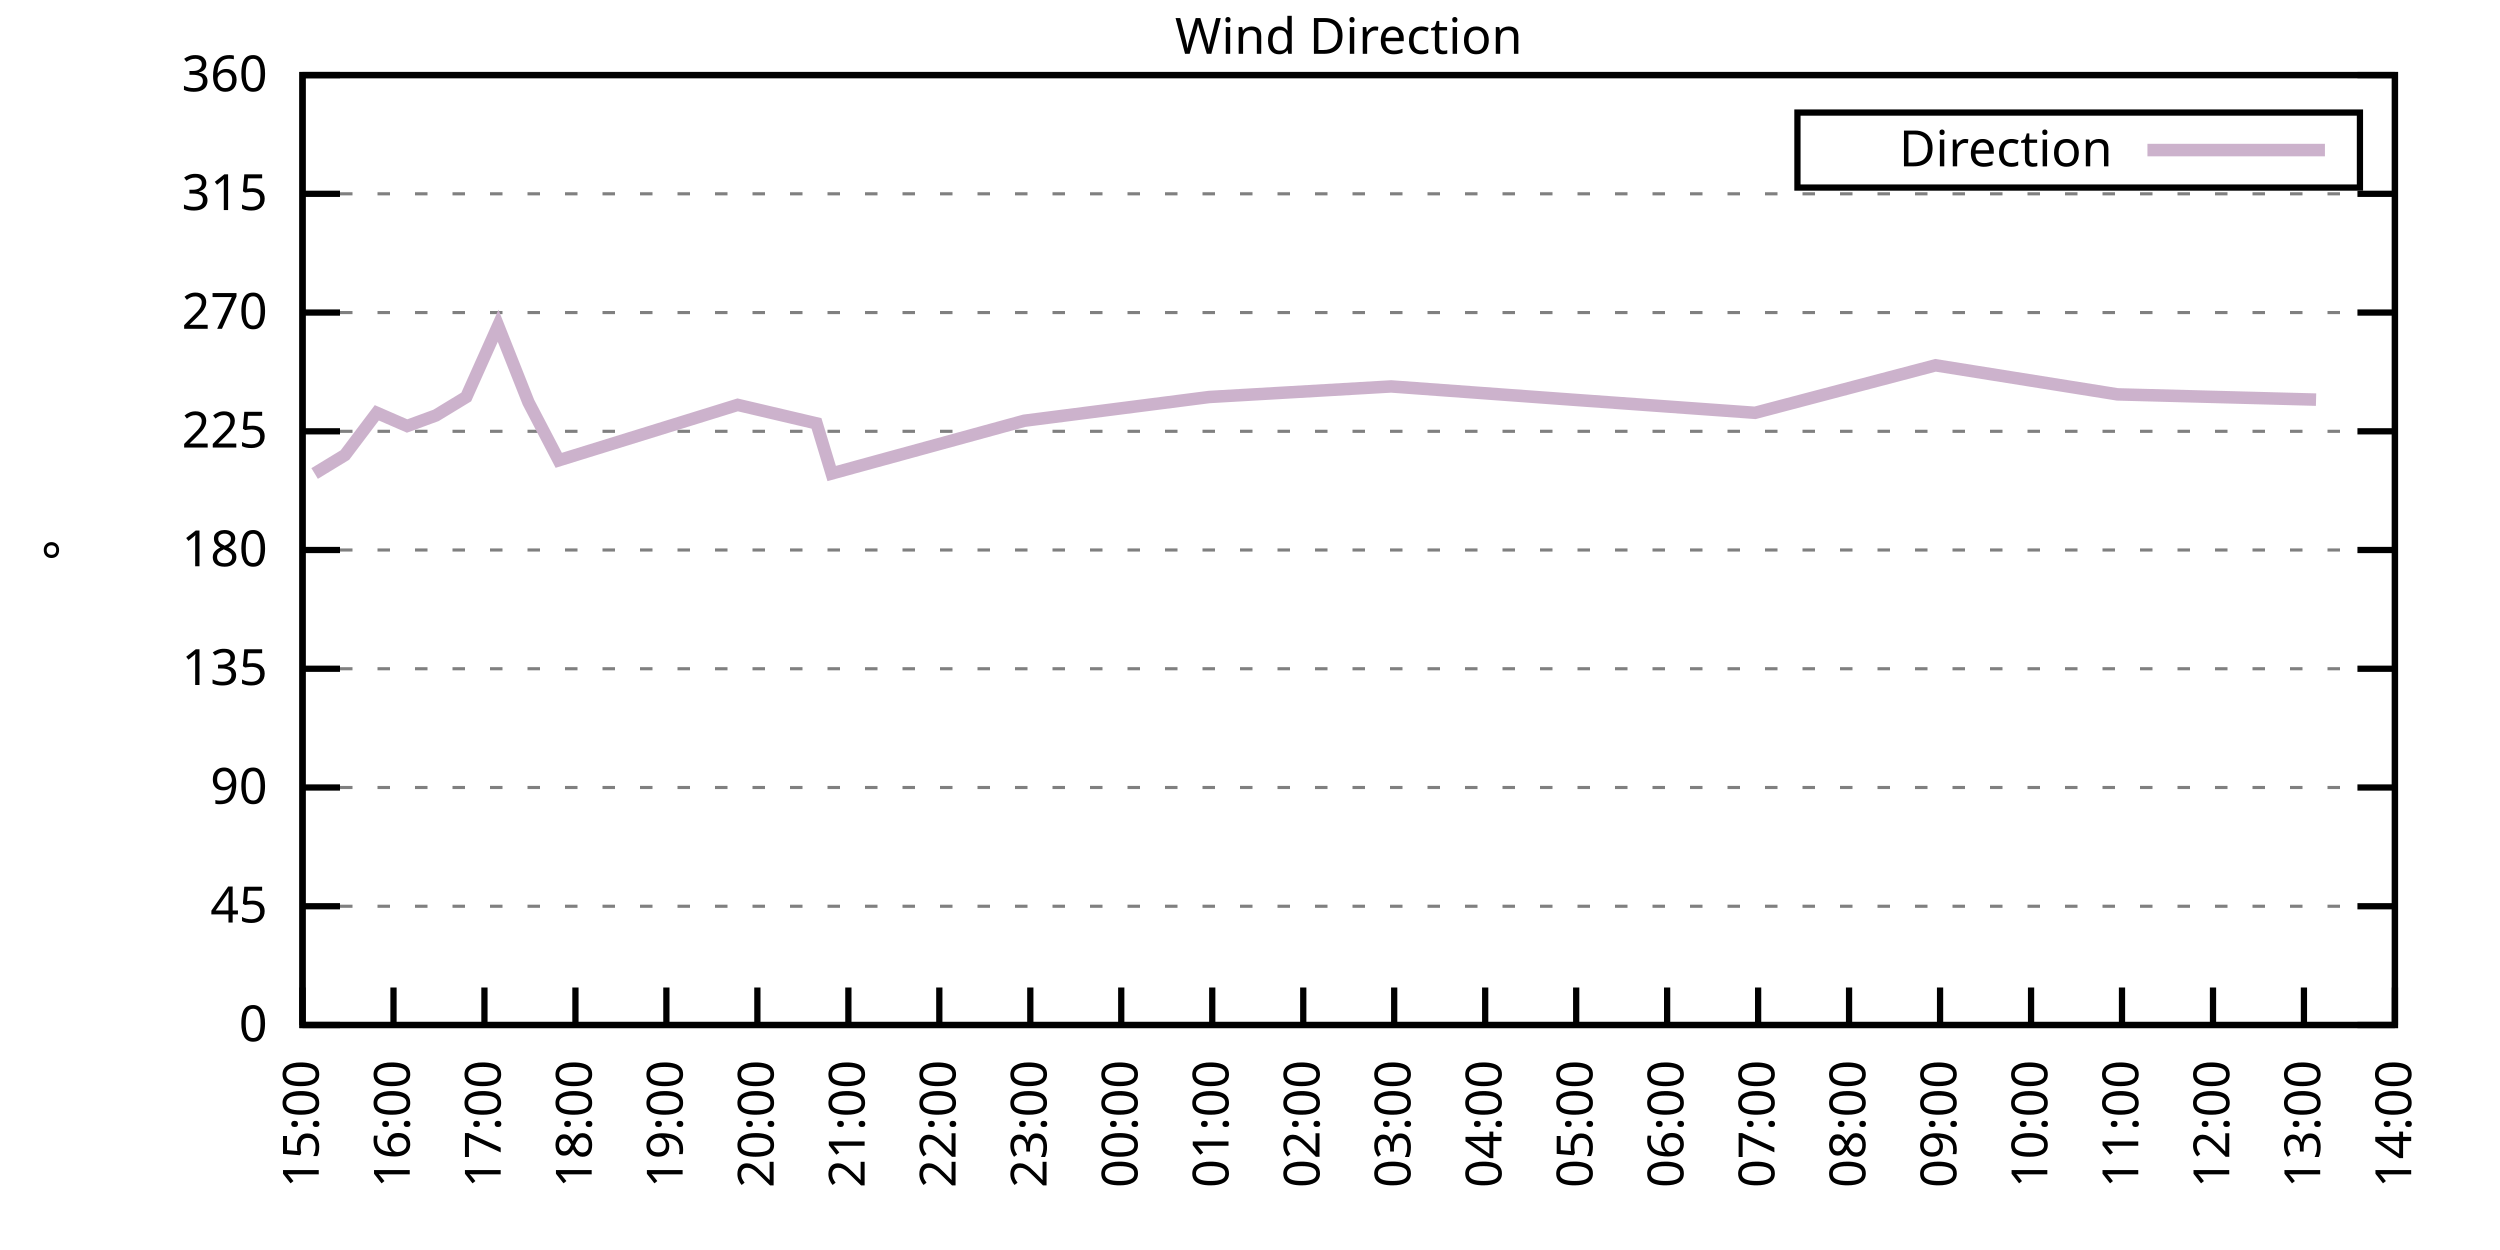
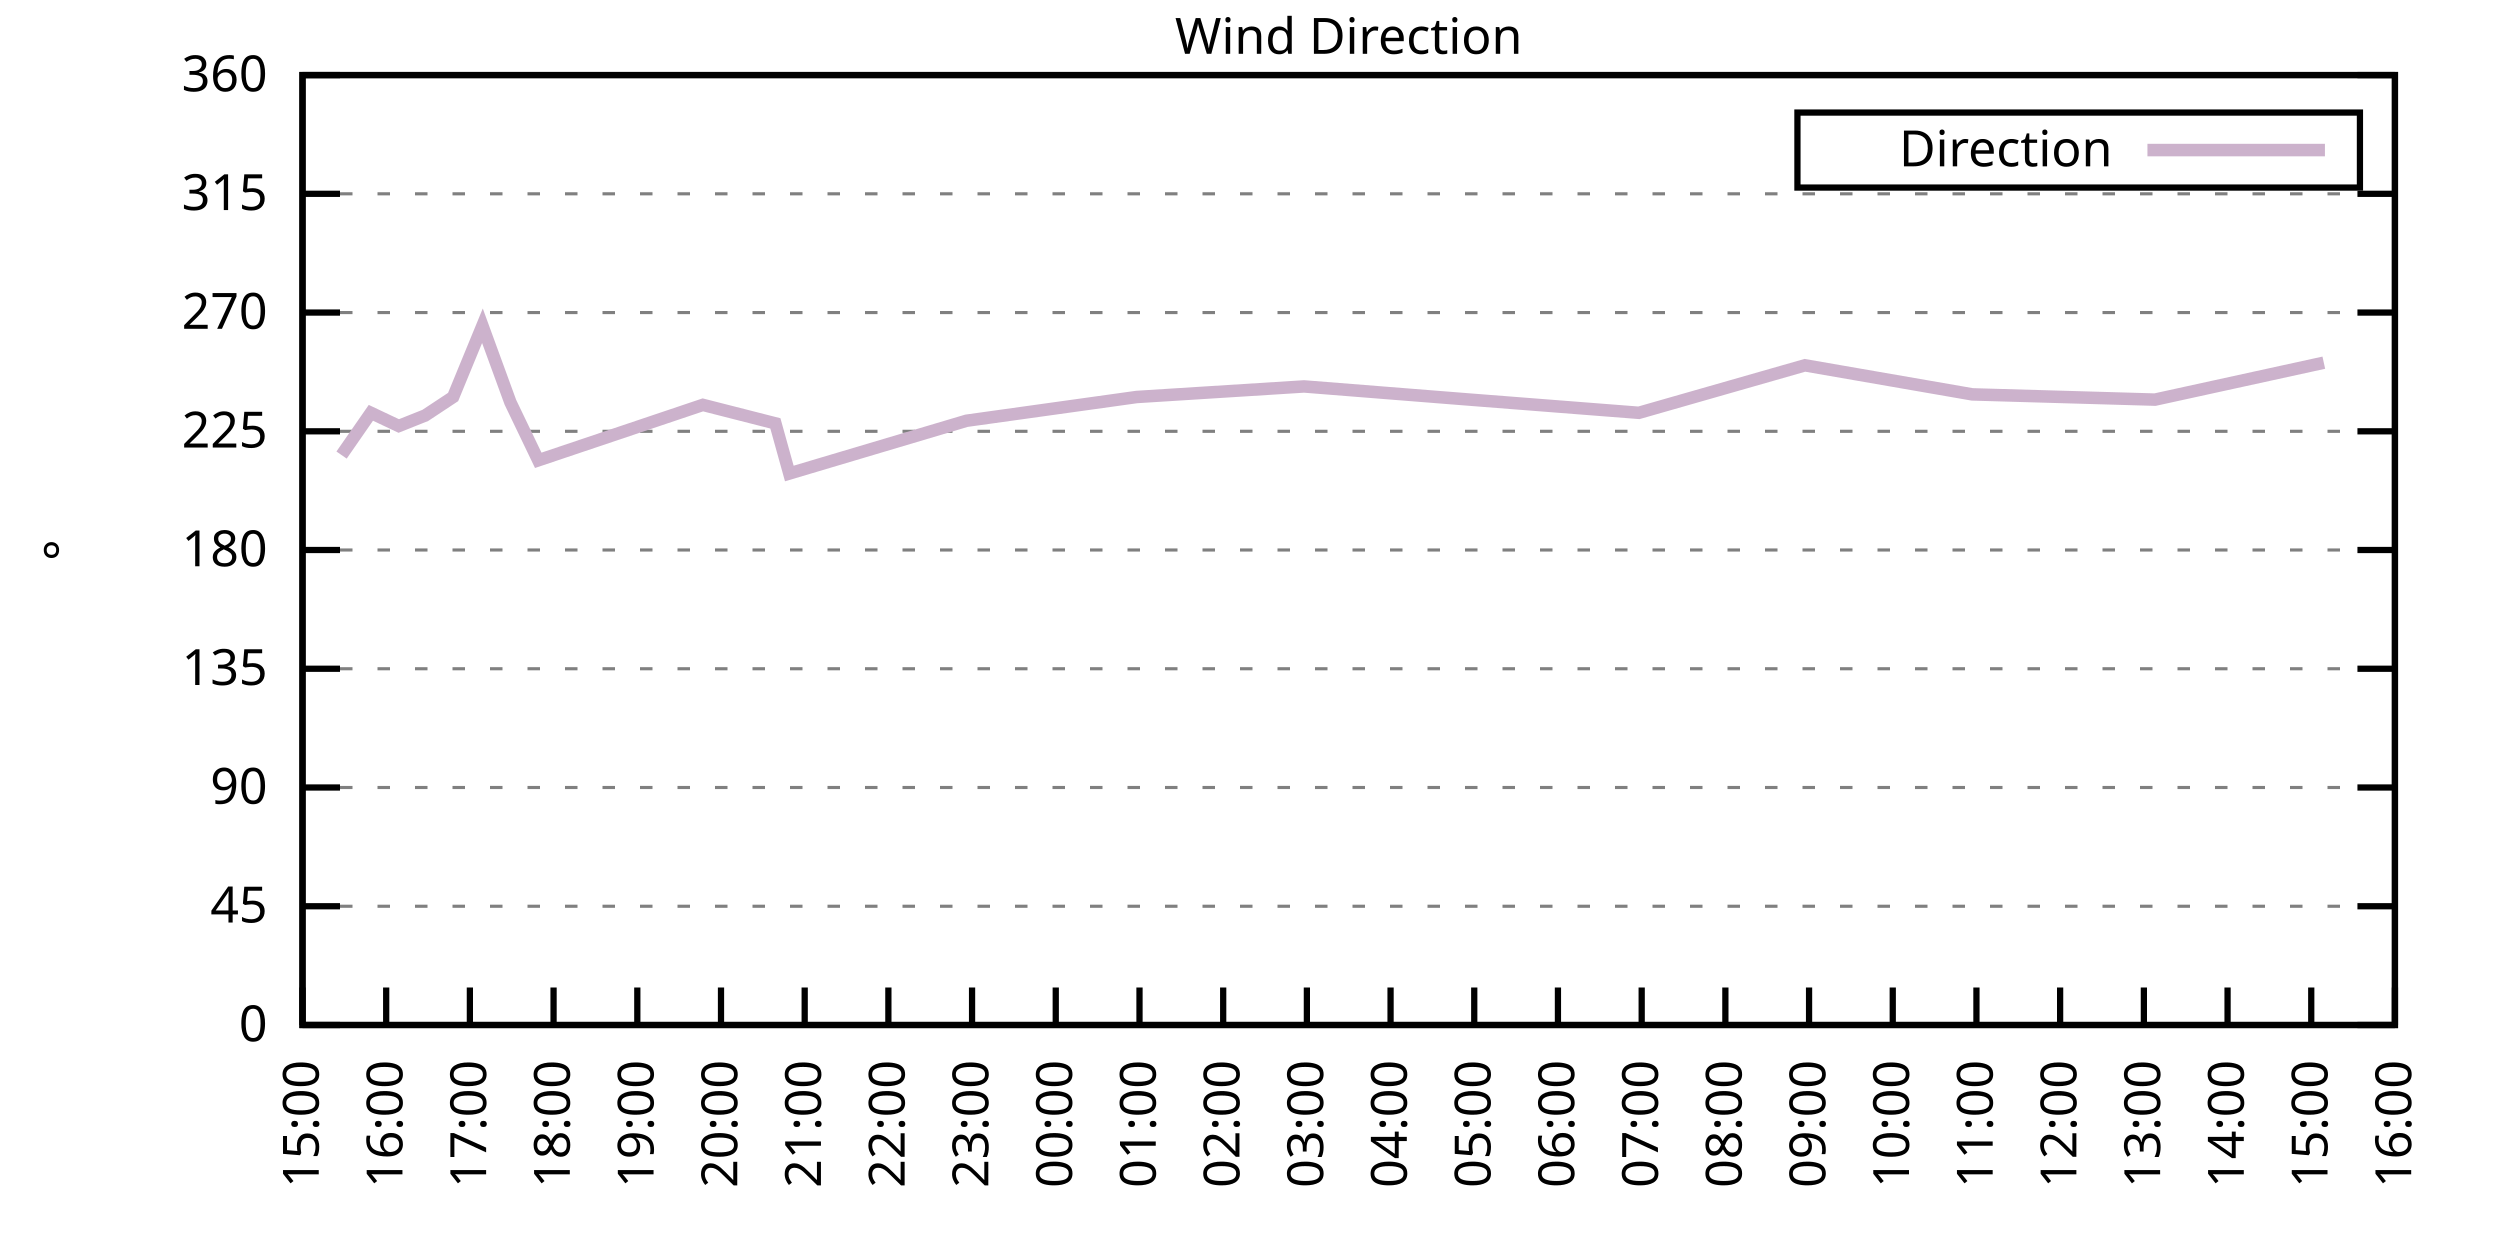
<svg xmlns="http://www.w3.org/2000/svg" xmlns:xlink="http://www.w3.org/1999/xlink" width="400" height="200" viewBox="0 0 400 200">
  <g id="gnuplot_canvas">
    <rect x="0" y="0" width="400" height="200" fill="none" />
    <defs>
      <circle id="gpDot" r="0.5" stroke-width="0.5" stroke="currentColor" />
      <path id="gpPt0" stroke-width="0.333" stroke="currentColor" d="M-1,0 h2 M0,-1 v2" />
      <path id="gpPt1" stroke-width="0.333" stroke="currentColor" d="M-1,-1 L1,1 M1,-1 L-1,1" />
      <path id="gpPt2" stroke-width="0.333" stroke="currentColor" d="M-1,0 L1,0 M0,-1 L0,1 M-1,-1 L1,1 M-1,1 L1,-1" />
      <rect id="gpPt3" stroke-width="0.333" stroke="currentColor" x="-1" y="-1" width="2" height="2" />
      <rect id="gpPt4" stroke-width="0.333" stroke="currentColor" fill="currentColor" x="-1" y="-1" width="2" height="2" />
      <circle id="gpPt5" stroke-width="0.333" stroke="currentColor" cx="0" cy="0" r="1" />
      <use xlink:href="#gpPt5" id="gpPt6" fill="currentColor" stroke="none" />
      <path id="gpPt7" stroke-width="0.333" stroke="currentColor" d="M0,-1.33 L-1.33,0.67 L1.33,0.67 z" />
      <use xlink:href="#gpPt7" id="gpPt8" fill="currentColor" stroke="none" />
      <use xlink:href="#gpPt7" id="gpPt9" stroke="currentColor" transform="rotate(180)" />
      <use xlink:href="#gpPt9" id="gpPt10" fill="currentColor" stroke="none" />
      <use xlink:href="#gpPt3" id="gpPt11" stroke="currentColor" transform="rotate(45)" />
      <use xlink:href="#gpPt11" id="gpPt12" fill="currentColor" stroke="none" />
      <path id="gpPt13" stroke-width="0.333" stroke="currentColor" d="M0,1.330 L1.265,0.411 L0.782,-1.067 L-0.782,-1.076 L-1.265,0.411 z" />
      <use xlink:href="#gpPt13" id="gpPt14" fill="currentColor" stroke="none" />
      <filter id="textbox" filterUnits="objectBoundingBox" x="0" y="0" height="1" width="1">
        <feFlood flood-color="white" flood-opacity="1" result="bgnd" />
        <feComposite in="SourceGraphic" in2="bgnd" operator="atop" />
      </filter>
      <filter id="greybox" filterUnits="objectBoundingBox" x="0" y="0" height="1" width="1">
        <feFlood flood-color="lightgrey" flood-opacity="1" result="grey" />
        <feComposite in="SourceGraphic" in2="grey" operator="atop" />
      </filter>
    </defs>
    <g fill="none" color="white" stroke="currentColor" stroke-width="1.00" stroke-linecap="butt" stroke-linejoin="miter">
</g>
    <g fill="none" color="black" stroke="currentColor" stroke-width="1.00" stroke-linecap="butt" stroke-linejoin="miter">
      <g stroke="none" shape-rendering="crispEdges">
        <polygon fill="rgb(255, 255, 255)" points="48.40,164.00 383.18,164.00 383.18,12.02 48.40,12.02 " />
      </g>
    </g>
    <g fill="none" color="black" stroke="currentColor" stroke-width="1.00" stroke-linecap="butt" stroke-linejoin="miter">
</g>
    <g fill="none" color="black" stroke="black" stroke-width="0.50" stroke-linecap="butt" stroke-linejoin="miter">
</g>
    <g fill="none" color="gray" stroke="currentColor" stroke-width="0.50" stroke-linecap="butt" stroke-linejoin="miter">
      <path stroke="gray" stroke-dasharray="2,4" class="gridline" d="M48.40,164.00 L383.19,164.00  " />
    </g>
    <g fill="none" color="gray" stroke="gray" stroke-width="1.00" stroke-linecap="butt" stroke-linejoin="miter">
</g>
    <g fill="none" color="black" stroke="currentColor" stroke-width="1.00" stroke-linecap="butt" stroke-linejoin="miter">
      <path stroke="black" d="M48.40,164.00 L54.40,164.00 M383.19,164.00 L377.19,164.00  " />
      <g transform="translate(42.80,166.60)" stroke="none" fill="black" font-family="Sans" font-size="8.00" text-anchor="end">
        <text>
          <tspan font-family="Sans"> 0</tspan>
        </text>
      </g>
    </g>
    <g fill="none" color="black" stroke="currentColor" stroke-width="1.00" stroke-linecap="butt" stroke-linejoin="miter">
</g>
    <g fill="none" color="black" stroke="black" stroke-width="0.50" stroke-linecap="butt" stroke-linejoin="miter">
</g>
    <g fill="none" color="gray" stroke="currentColor" stroke-width="0.50" stroke-linecap="butt" stroke-linejoin="miter">
      <path stroke="gray" stroke-dasharray="2,4" class="gridline" d="M48.40,145.00 L383.19,145.00  " />
    </g>
    <g fill="none" color="gray" stroke="gray" stroke-width="1.00" stroke-linecap="butt" stroke-linejoin="miter">
</g>
    <g fill="none" color="black" stroke="currentColor" stroke-width="1.00" stroke-linecap="butt" stroke-linejoin="miter">
      <path stroke="black" d="M48.40,145.00 L54.40,145.00 M383.19,145.00 L377.19,145.00  " />
      <g transform="translate(42.80,147.60)" stroke="none" fill="black" font-family="Sans" font-size="8.00" text-anchor="end">
        <text>
          <tspan font-family="Sans"> 45</tspan>
        </text>
      </g>
    </g>
    <g fill="none" color="black" stroke="currentColor" stroke-width="1.00" stroke-linecap="butt" stroke-linejoin="miter">
</g>
    <g fill="none" color="black" stroke="black" stroke-width="0.50" stroke-linecap="butt" stroke-linejoin="miter">
</g>
    <g fill="none" color="gray" stroke="currentColor" stroke-width="0.50" stroke-linecap="butt" stroke-linejoin="miter">
      <path stroke="gray" stroke-dasharray="2,4" class="gridline" d="M48.40,126.00 L383.19,126.00  " />
    </g>
    <g fill="none" color="gray" stroke="gray" stroke-width="1.00" stroke-linecap="butt" stroke-linejoin="miter">
</g>
    <g fill="none" color="black" stroke="currentColor" stroke-width="1.00" stroke-linecap="butt" stroke-linejoin="miter">
      <path stroke="black" d="M48.40,126.00 L54.40,126.00 M383.19,126.00 L377.19,126.00  " />
      <g transform="translate(42.80,128.60)" stroke="none" fill="black" font-family="Sans" font-size="8.00" text-anchor="end">
        <text>
          <tspan font-family="Sans"> 90</tspan>
        </text>
      </g>
    </g>
    <g fill="none" color="black" stroke="currentColor" stroke-width="1.00" stroke-linecap="butt" stroke-linejoin="miter">
</g>
    <g fill="none" color="black" stroke="black" stroke-width="0.50" stroke-linecap="butt" stroke-linejoin="miter">
</g>
    <g fill="none" color="gray" stroke="currentColor" stroke-width="0.50" stroke-linecap="butt" stroke-linejoin="miter">
      <path stroke="gray" stroke-dasharray="2,4" class="gridline" d="M48.40,107.00 L383.19,107.00  " />
    </g>
    <g fill="none" color="gray" stroke="gray" stroke-width="1.00" stroke-linecap="butt" stroke-linejoin="miter">
</g>
    <g fill="none" color="black" stroke="currentColor" stroke-width="1.00" stroke-linecap="butt" stroke-linejoin="miter">
      <path stroke="black" d="M48.40,107.00 L54.40,107.00 M383.19,107.00 L377.19,107.00  " />
      <g transform="translate(42.80,109.60)" stroke="none" fill="black" font-family="Sans" font-size="8.00" text-anchor="end">
        <text>
          <tspan font-family="Sans"> 135</tspan>
        </text>
      </g>
    </g>
    <g fill="none" color="black" stroke="currentColor" stroke-width="1.00" stroke-linecap="butt" stroke-linejoin="miter">
</g>
    <g fill="none" color="black" stroke="black" stroke-width="0.50" stroke-linecap="butt" stroke-linejoin="miter">
</g>
    <g fill="none" color="gray" stroke="currentColor" stroke-width="0.50" stroke-linecap="butt" stroke-linejoin="miter">
      <path stroke="gray" stroke-dasharray="2,4" class="gridline" d="M48.40,88.00 L383.19,88.00  " />
    </g>
    <g fill="none" color="gray" stroke="gray" stroke-width="1.00" stroke-linecap="butt" stroke-linejoin="miter">
</g>
    <g fill="none" color="black" stroke="currentColor" stroke-width="1.00" stroke-linecap="butt" stroke-linejoin="miter">
      <path stroke="black" d="M48.40,88.00 L54.40,88.00 M383.19,88.00 L377.19,88.00  " />
      <g transform="translate(42.80,90.60)" stroke="none" fill="black" font-family="Sans" font-size="8.00" text-anchor="end">
        <text>
          <tspan font-family="Sans"> 180</tspan>
        </text>
      </g>
    </g>
    <g fill="none" color="black" stroke="currentColor" stroke-width="1.00" stroke-linecap="butt" stroke-linejoin="miter">
</g>
    <g fill="none" color="black" stroke="black" stroke-width="0.50" stroke-linecap="butt" stroke-linejoin="miter">
</g>
    <g fill="none" color="gray" stroke="currentColor" stroke-width="0.50" stroke-linecap="butt" stroke-linejoin="miter">
      <path stroke="gray" stroke-dasharray="2,4" class="gridline" d="M48.40,69.01 L383.19,69.01  " />
    </g>
    <g fill="none" color="gray" stroke="gray" stroke-width="1.00" stroke-linecap="butt" stroke-linejoin="miter">
</g>
    <g fill="none" color="black" stroke="currentColor" stroke-width="1.00" stroke-linecap="butt" stroke-linejoin="miter">
      <path stroke="black" d="M48.40,69.01 L54.40,69.01 M383.19,69.01 L377.19,69.01  " />
      <g transform="translate(42.80,71.61)" stroke="none" fill="black" font-family="Sans" font-size="8.00" text-anchor="end">
        <text>
          <tspan font-family="Sans"> 225</tspan>
        </text>
      </g>
    </g>
    <g fill="none" color="black" stroke="currentColor" stroke-width="1.00" stroke-linecap="butt" stroke-linejoin="miter">
</g>
    <g fill="none" color="black" stroke="black" stroke-width="0.50" stroke-linecap="butt" stroke-linejoin="miter">
</g>
    <g fill="none" color="gray" stroke="currentColor" stroke-width="0.50" stroke-linecap="butt" stroke-linejoin="miter">
      <path stroke="gray" stroke-dasharray="2,4" class="gridline" d="M48.40,50.01 L383.19,50.01  " />
    </g>
    <g fill="none" color="gray" stroke="gray" stroke-width="1.00" stroke-linecap="butt" stroke-linejoin="miter">
</g>
    <g fill="none" color="black" stroke="currentColor" stroke-width="1.00" stroke-linecap="butt" stroke-linejoin="miter">
      <path stroke="black" d="M48.40,50.01 L54.40,50.01 M383.19,50.01 L377.19,50.01  " />
      <g transform="translate(42.80,52.61)" stroke="none" fill="black" font-family="Sans" font-size="8.00" text-anchor="end">
        <text>
          <tspan font-family="Sans"> 270</tspan>
        </text>
      </g>
    </g>
    <g fill="none" color="black" stroke="currentColor" stroke-width="1.00" stroke-linecap="butt" stroke-linejoin="miter">
</g>
    <g fill="none" color="black" stroke="black" stroke-width="0.50" stroke-linecap="butt" stroke-linejoin="miter">
</g>
    <g fill="none" color="gray" stroke="currentColor" stroke-width="0.50" stroke-linecap="butt" stroke-linejoin="miter">
      <path stroke="gray" stroke-dasharray="2,4" class="gridline" d="M48.40,31.01 L383.19,31.01  " />
    </g>
    <g fill="none" color="gray" stroke="gray" stroke-width="1.00" stroke-linecap="butt" stroke-linejoin="miter">
</g>
    <g fill="none" color="black" stroke="currentColor" stroke-width="1.00" stroke-linecap="butt" stroke-linejoin="miter">
      <path stroke="black" d="M48.40,31.01 L54.40,31.01 M383.19,31.01 L377.19,31.01  " />
      <g transform="translate(42.80,33.61)" stroke="none" fill="black" font-family="Sans" font-size="8.00" text-anchor="end">
        <text>
          <tspan font-family="Sans"> 315</tspan>
        </text>
      </g>
    </g>
    <g fill="none" color="black" stroke="currentColor" stroke-width="1.00" stroke-linecap="butt" stroke-linejoin="miter">
</g>
    <g fill="none" color="black" stroke="black" stroke-width="0.50" stroke-linecap="butt" stroke-linejoin="miter">
</g>
    <g fill="none" color="gray" stroke="currentColor" stroke-width="0.50" stroke-linecap="butt" stroke-linejoin="miter">
      <path stroke="gray" stroke-dasharray="2,4" class="gridline" d="M48.40,12.01 L383.19,12.01  " />
    </g>
    <g fill="none" color="gray" stroke="gray" stroke-width="1.00" stroke-linecap="butt" stroke-linejoin="miter">
</g>
    <g fill="none" color="black" stroke="currentColor" stroke-width="1.00" stroke-linecap="butt" stroke-linejoin="miter">
      <path stroke="black" d="M48.40,12.01 L54.40,12.01 M383.19,12.01 L377.19,12.01  " />
      <g transform="translate(42.80,14.61)" stroke="none" fill="black" font-family="Sans" font-size="8.00" text-anchor="end">
        <text>
          <tspan font-family="Sans"> 360</tspan>
        </text>
      </g>
    </g>
    <g fill="none" color="black" stroke="currentColor" stroke-width="1.00" stroke-linecap="butt" stroke-linejoin="miter">
      <path stroke="black" d="M48.40,164.00 L48.40,158.00  " />
      <g transform="translate(51.00,169.60) rotate(270.00)" stroke="none" fill="black" font-family="Sans" font-size="8.00" text-anchor="end">
        <text>
          <tspan font-family="Sans">15:00</tspan>
        </text>
      </g>
    </g>
    <g fill="none" color="black" stroke="currentColor" stroke-width="1.00" stroke-linecap="butt" stroke-linejoin="miter">
-       <path stroke="black" d="M62.96,164.00 L62.96,158.00  " />
-       <g transform="translate(65.56,169.60) rotate(270.00)" stroke="none" fill="black" font-family="Sans" font-size="8.00" text-anchor="end">
+       <path stroke="black" d="M61.79,164.00 L61.79,158.00  " />
+       <g transform="translate(64.39,169.60) rotate(270.00)" stroke="none" fill="black" font-family="Sans" font-size="8.00" text-anchor="end">
        <text>
          <tspan font-family="Sans">16:00</tspan>
        </text>
      </g>
    </g>
    <g fill="none" color="black" stroke="currentColor" stroke-width="1.00" stroke-linecap="butt" stroke-linejoin="miter">
-       <path stroke="black" d="M77.51,164.00 L77.51,158.00  " />
-       <g transform="translate(80.11,169.60) rotate(270.00)" stroke="none" fill="black" font-family="Sans" font-size="8.00" text-anchor="end">
+       <path stroke="black" d="M75.18,164.00 L75.18,158.00  " />
+       <g transform="translate(77.78,169.60) rotate(270.00)" stroke="none" fill="black" font-family="Sans" font-size="8.00" text-anchor="end">
        <text>
          <tspan font-family="Sans">17:00</tspan>
        </text>
      </g>
    </g>
    <g fill="none" color="black" stroke="currentColor" stroke-width="1.00" stroke-linecap="butt" stroke-linejoin="miter">
-       <path stroke="black" d="M92.07,164.00 L92.07,158.00  " />
-       <g transform="translate(94.67,169.60) rotate(270.00)" stroke="none" fill="black" font-family="Sans" font-size="8.00" text-anchor="end">
+       <path stroke="black" d="M88.57,164.00 L88.57,158.00  " />
+       <g transform="translate(91.17,169.60) rotate(270.00)" stroke="none" fill="black" font-family="Sans" font-size="8.00" text-anchor="end">
        <text>
          <tspan font-family="Sans">18:00</tspan>
        </text>
      </g>
    </g>
    <g fill="none" color="black" stroke="currentColor" stroke-width="1.00" stroke-linecap="butt" stroke-linejoin="miter">
-       <path stroke="black" d="M106.62,164.00 L106.62,158.00  " />
-       <g transform="translate(109.22,169.60) rotate(270.00)" stroke="none" fill="black" font-family="Sans" font-size="8.00" text-anchor="end">
+       <path stroke="black" d="M101.97,164.00 L101.97,158.00  " />
+       <g transform="translate(104.57,169.60) rotate(270.00)" stroke="none" fill="black" font-family="Sans" font-size="8.00" text-anchor="end">
        <text>
          <tspan font-family="Sans">19:00</tspan>
        </text>
      </g>
    </g>
    <g fill="none" color="black" stroke="currentColor" stroke-width="1.00" stroke-linecap="butt" stroke-linejoin="miter">
-       <path stroke="black" d="M121.18,164.00 L121.18,158.00  " />
-       <g transform="translate(123.78,169.60) rotate(270.00)" stroke="none" fill="black" font-family="Sans" font-size="8.00" text-anchor="end">
+       <path stroke="black" d="M115.36,164.00 L115.36,158.00  " />
+       <g transform="translate(117.96,169.60) rotate(270.00)" stroke="none" fill="black" font-family="Sans" font-size="8.00" text-anchor="end">
        <text>
          <tspan font-family="Sans">20:00</tspan>
        </text>
      </g>
    </g>
    <g fill="none" color="black" stroke="currentColor" stroke-width="1.00" stroke-linecap="butt" stroke-linejoin="miter">
-       <path stroke="black" d="M135.74,164.00 L135.74,158.00  " />
-       <g transform="translate(138.34,169.60) rotate(270.00)" stroke="none" fill="black" font-family="Sans" font-size="8.00" text-anchor="end">
+       <path stroke="black" d="M128.75,164.00 L128.75,158.00  " />
+       <g transform="translate(131.35,169.60) rotate(270.00)" stroke="none" fill="black" font-family="Sans" font-size="8.00" text-anchor="end">
        <text>
          <tspan font-family="Sans">21:00</tspan>
        </text>
      </g>
    </g>
    <g fill="none" color="black" stroke="currentColor" stroke-width="1.00" stroke-linecap="butt" stroke-linejoin="miter">
-       <path stroke="black" d="M150.29,164.00 L150.29,158.00  " />
-       <g transform="translate(152.89,169.60) rotate(270.00)" stroke="none" fill="black" font-family="Sans" font-size="8.00" text-anchor="end">
+       <path stroke="black" d="M142.14,164.00 L142.14,158.00  " />
+       <g transform="translate(144.74,169.60) rotate(270.00)" stroke="none" fill="black" font-family="Sans" font-size="8.00" text-anchor="end">
        <text>
          <tspan font-family="Sans">22:00</tspan>
        </text>
      </g>
    </g>
    <g fill="none" color="black" stroke="currentColor" stroke-width="1.00" stroke-linecap="butt" stroke-linejoin="miter">
-       <path stroke="black" d="M164.85,164.00 L164.85,158.00  " />
-       <g transform="translate(167.45,169.60) rotate(270.00)" stroke="none" fill="black" font-family="Sans" font-size="8.00" text-anchor="end">
+       <path stroke="black" d="M155.53,164.00 L155.53,158.00  " />
+       <g transform="translate(158.13,169.60) rotate(270.00)" stroke="none" fill="black" font-family="Sans" font-size="8.00" text-anchor="end">
        <text>
          <tspan font-family="Sans">23:00</tspan>
        </text>
      </g>
    </g>
    <g fill="none" color="black" stroke="currentColor" stroke-width="1.00" stroke-linecap="butt" stroke-linejoin="miter">
-       <path stroke="black" d="M179.40,164.00 L179.40,158.00  " />
-       <g transform="translate(182.00,169.60) rotate(270.00)" stroke="none" fill="black" font-family="Sans" font-size="8.00" text-anchor="end">
+       <path stroke="black" d="M168.92,164.00 L168.92,158.00  " />
+       <g transform="translate(171.52,169.60) rotate(270.00)" stroke="none" fill="black" font-family="Sans" font-size="8.00" text-anchor="end">
        <text>
          <tspan font-family="Sans">00:00</tspan>
        </text>
      </g>
    </g>
    <g fill="none" color="black" stroke="currentColor" stroke-width="1.00" stroke-linecap="butt" stroke-linejoin="miter">
-       <path stroke="black" d="M193.96,164.00 L193.96,158.00  " />
-       <g transform="translate(196.56,169.60) rotate(270.00)" stroke="none" fill="black" font-family="Sans" font-size="8.00" text-anchor="end">
+       <path stroke="black" d="M182.32,164.00 L182.32,158.00  " />
+       <g transform="translate(184.92,169.60) rotate(270.00)" stroke="none" fill="black" font-family="Sans" font-size="8.00" text-anchor="end">
        <text>
          <tspan font-family="Sans">01:00</tspan>
        </text>
      </g>
    </g>
    <g fill="none" color="black" stroke="currentColor" stroke-width="1.00" stroke-linecap="butt" stroke-linejoin="miter">
-       <path stroke="black" d="M208.52,164.00 L208.52,158.00  " />
-       <g transform="translate(211.12,169.60) rotate(270.00)" stroke="none" fill="black" font-family="Sans" font-size="8.00" text-anchor="end">
+       <path stroke="black" d="M195.71,164.00 L195.71,158.00  " />
+       <g transform="translate(198.31,169.60) rotate(270.00)" stroke="none" fill="black" font-family="Sans" font-size="8.00" text-anchor="end">
        <text>
          <tspan font-family="Sans">02:00</tspan>
        </text>
      </g>
    </g>
    <g fill="none" color="black" stroke="currentColor" stroke-width="1.00" stroke-linecap="butt" stroke-linejoin="miter">
-       <path stroke="black" d="M223.07,164.00 L223.07,158.00  " />
-       <g transform="translate(225.67,169.60) rotate(270.00)" stroke="none" fill="black" font-family="Sans" font-size="8.00" text-anchor="end">
+       <path stroke="black" d="M209.10,164.00 L209.10,158.00  " />
+       <g transform="translate(211.70,169.60) rotate(270.00)" stroke="none" fill="black" font-family="Sans" font-size="8.00" text-anchor="end">
        <text>
          <tspan font-family="Sans">03:00</tspan>
        </text>
      </g>
    </g>
    <g fill="none" color="black" stroke="currentColor" stroke-width="1.00" stroke-linecap="butt" stroke-linejoin="miter">
-       <path stroke="black" d="M237.63,164.00 L237.63,158.00  " />
-       <g transform="translate(240.23,169.60) rotate(270.00)" stroke="none" fill="black" font-family="Sans" font-size="8.00" text-anchor="end">
+       <path stroke="black" d="M222.49,164.00 L222.49,158.00  " />
+       <g transform="translate(225.09,169.60) rotate(270.00)" stroke="none" fill="black" font-family="Sans" font-size="8.00" text-anchor="end">
        <text>
          <tspan font-family="Sans">04:00</tspan>
        </text>
      </g>
    </g>
    <g fill="none" color="black" stroke="currentColor" stroke-width="1.00" stroke-linecap="butt" stroke-linejoin="miter">
-       <path stroke="black" d="M252.19,164.00 L252.19,158.00  " />
-       <g transform="translate(254.79,169.60) rotate(270.00)" stroke="none" fill="black" font-family="Sans" font-size="8.00" text-anchor="end">
+       <path stroke="black" d="M235.88,164.00 L235.88,158.00  " />
+       <g transform="translate(238.48,169.60) rotate(270.00)" stroke="none" fill="black" font-family="Sans" font-size="8.00" text-anchor="end">
        <text>
          <tspan font-family="Sans">05:00</tspan>
        </text>
      </g>
    </g>
    <g fill="none" color="black" stroke="currentColor" stroke-width="1.00" stroke-linecap="butt" stroke-linejoin="miter">
-       <path stroke="black" d="M266.74,164.00 L266.74,158.00  " />
-       <g transform="translate(269.34,169.60) rotate(270.00)" stroke="none" fill="black" font-family="Sans" font-size="8.00" text-anchor="end">
+       <path stroke="black" d="M249.27,164.00 L249.27,158.00  " />
+       <g transform="translate(251.87,169.60) rotate(270.00)" stroke="none" fill="black" font-family="Sans" font-size="8.00" text-anchor="end">
        <text>
          <tspan font-family="Sans">06:00</tspan>
        </text>
      </g>
    </g>
    <g fill="none" color="black" stroke="currentColor" stroke-width="1.00" stroke-linecap="butt" stroke-linejoin="miter">
-       <path stroke="black" d="M281.30,164.00 L281.30,158.00  " />
-       <g transform="translate(283.90,169.60) rotate(270.00)" stroke="none" fill="black" font-family="Sans" font-size="8.00" text-anchor="end">
+       <path stroke="black" d="M262.67,164.00 L262.67,158.00  " />
+       <g transform="translate(265.27,169.60) rotate(270.00)" stroke="none" fill="black" font-family="Sans" font-size="8.00" text-anchor="end">
        <text>
          <tspan font-family="Sans">07:00</tspan>
        </text>
      </g>
    </g>
    <g fill="none" color="black" stroke="currentColor" stroke-width="1.00" stroke-linecap="butt" stroke-linejoin="miter">
-       <path stroke="black" d="M295.85,164.00 L295.85,158.00  " />
-       <g transform="translate(298.45,169.60) rotate(270.00)" stroke="none" fill="black" font-family="Sans" font-size="8.00" text-anchor="end">
+       <path stroke="black" d="M276.06,164.00 L276.06,158.00  " />
+       <g transform="translate(278.66,169.60) rotate(270.00)" stroke="none" fill="black" font-family="Sans" font-size="8.00" text-anchor="end">
        <text>
          <tspan font-family="Sans">08:00</tspan>
        </text>
      </g>
    </g>
    <g fill="none" color="black" stroke="currentColor" stroke-width="1.00" stroke-linecap="butt" stroke-linejoin="miter">
-       <path stroke="black" d="M310.41,164.00 L310.41,158.00  " />
-       <g transform="translate(313.01,169.60) rotate(270.00)" stroke="none" fill="black" font-family="Sans" font-size="8.00" text-anchor="end">
+       <path stroke="black" d="M289.45,164.00 L289.45,158.00  " />
+       <g transform="translate(292.05,169.60) rotate(270.00)" stroke="none" fill="black" font-family="Sans" font-size="8.00" text-anchor="end">
        <text>
          <tspan font-family="Sans">09:00</tspan>
        </text>
      </g>
    </g>
    <g fill="none" color="black" stroke="currentColor" stroke-width="1.00" stroke-linecap="butt" stroke-linejoin="miter">
-       <path stroke="black" d="M324.97,164.00 L324.97,158.00  " />
-       <g transform="translate(327.57,169.60) rotate(270.00)" stroke="none" fill="black" font-family="Sans" font-size="8.00" text-anchor="end">
+       <path stroke="black" d="M302.84,164.00 L302.84,158.00  " />
+       <g transform="translate(305.44,169.60) rotate(270.00)" stroke="none" fill="black" font-family="Sans" font-size="8.00" text-anchor="end">
        <text>
          <tspan font-family="Sans">10:00</tspan>
        </text>
      </g>
    </g>
    <g fill="none" color="black" stroke="currentColor" stroke-width="1.00" stroke-linecap="butt" stroke-linejoin="miter">
-       <path stroke="black" d="M339.52,164.00 L339.52,158.00  " />
-       <g transform="translate(342.12,169.60) rotate(270.00)" stroke="none" fill="black" font-family="Sans" font-size="8.00" text-anchor="end">
+       <path stroke="black" d="M316.23,164.00 L316.23,158.00  " />
+       <g transform="translate(318.83,169.60) rotate(270.00)" stroke="none" fill="black" font-family="Sans" font-size="8.00" text-anchor="end">
        <text>
          <tspan font-family="Sans">11:00</tspan>
        </text>
      </g>
    </g>
    <g fill="none" color="black" stroke="currentColor" stroke-width="1.00" stroke-linecap="butt" stroke-linejoin="miter">
-       <path stroke="black" d="M354.08,164.00 L354.08,158.00  " />
-       <g transform="translate(356.68,169.60) rotate(270.00)" stroke="none" fill="black" font-family="Sans" font-size="8.00" text-anchor="end">
+       <path stroke="black" d="M329.62,164.00 L329.62,158.00  " />
+       <g transform="translate(332.22,169.60) rotate(270.00)" stroke="none" fill="black" font-family="Sans" font-size="8.00" text-anchor="end">
        <text>
          <tspan font-family="Sans">12:00</tspan>
        </text>
      </g>
    </g>
    <g fill="none" color="black" stroke="currentColor" stroke-width="1.00" stroke-linecap="butt" stroke-linejoin="miter">
-       <path stroke="black" d="M368.63,164.00 L368.63,158.00  " />
-       <g transform="translate(371.23,169.60) rotate(270.00)" stroke="none" fill="black" font-family="Sans" font-size="8.00" text-anchor="end">
+       <path stroke="black" d="M343.02,164.00 L343.02,158.00  " />
+       <g transform="translate(345.62,169.60) rotate(270.00)" stroke="none" fill="black" font-family="Sans" font-size="8.00" text-anchor="end">
        <text>
          <tspan font-family="Sans">13:00</tspan>
+         </text>
+       </g>
+     </g>
+     <g fill="none" color="black" stroke="currentColor" stroke-width="1.00" stroke-linecap="butt" stroke-linejoin="miter">
+       <path stroke="black" d="M356.41,164.00 L356.41,158.00  " />
+       <g transform="translate(359.01,169.60) rotate(270.00)" stroke="none" fill="black" font-family="Sans" font-size="8.00" text-anchor="end">
+         <text>
+           <tspan font-family="Sans">14:00</tspan>
+         </text>
+       </g>
+     </g>
+     <g fill="none" color="black" stroke="currentColor" stroke-width="1.00" stroke-linecap="butt" stroke-linejoin="miter">
+       <path stroke="black" d="M369.80,164.00 L369.80,158.00  " />
+       <g transform="translate(372.40,169.60) rotate(270.00)" stroke="none" fill="black" font-family="Sans" font-size="8.00" text-anchor="end">
+         <text>
+           <tspan font-family="Sans">15:00</tspan>
        </text>
      </g>
    </g>
    <g fill="none" color="black" stroke="currentColor" stroke-width="1.00" stroke-linecap="butt" stroke-linejoin="miter">
      <path stroke="black" d="M383.19,164.00 L383.19,158.00  " />
      <g transform="translate(385.79,169.60) rotate(270.00)" stroke="none" fill="black" font-family="Sans" font-size="8.00" text-anchor="end">
        <text>
-           <tspan font-family="Sans">14:00</tspan>
+           <tspan font-family="Sans">16:00</tspan>
        </text>
      </g>
    </g>
    <g fill="none" color="black" stroke="currentColor" stroke-width="1.00" stroke-linecap="butt" stroke-linejoin="miter">
</g>
    <g fill="none" color="black" stroke="currentColor" stroke-width="1.00" stroke-linecap="butt" stroke-linejoin="miter">
      <path stroke="black" d="M48.40,12.01 L48.40,164.00 L383.19,164.00 L383.19,12.01 L48.40,12.01 Z  " />
    </g>
    <g fill="none" color="black" stroke="currentColor" stroke-width="1.00" stroke-linecap="butt" stroke-linejoin="miter">
</g>
    <g fill="none" color="black" stroke="currentColor" stroke-width="1.00" stroke-linecap="butt" stroke-linejoin="miter">
      <path stroke="black" d="M287.59,30.01 L287.59,18.01 L377.59,18.01 L377.59,30.01 L287.59,30.01 Z  " />
    </g>
    <g id="Wind_direction_plot_1">
      <g fill="none" color="white" stroke="black" stroke-width="2.00" stroke-linecap="butt" stroke-linejoin="miter">
</g>
      <g fill="none" color="black" stroke="currentColor" stroke-width="2.00" stroke-linecap="butt" stroke-linejoin="miter">
        <g transform="translate(337.99,26.61)" stroke="none" fill="black" font-family="Sans" font-size="8.00" text-anchor="end">
          <text>
            <tspan font-family="Sans">Direction</tspan>
          </text>
        </g>
      </g>
      <g fill="none" color="black" stroke="currentColor" stroke-width="2.00" stroke-linecap="butt" stroke-linejoin="miter">
-         <path stroke="rgb(204, 178, 204)" d="M343.59,24.01 L371.99,24.01 M50.34,75.76 L55.19,72.81 L60.29,66.05 L65.14,68.16 L69.75,66.47 L74.60,63.52   L79.70,52.12 L84.55,64.36 L89.40,73.65 L118.03,64.78 L130.64,67.74 L133.07,75.76 L163.88,67.32 L193.48,63.52   L222.59,61.83 L251.46,63.94 L280.81,66.05 L309.68,58.45 L338.79,63.10 L370.57,63.94  " />
+         <path stroke="rgb(204, 178, 204)" d="M343.59,24.01 L371.99,24.01 M54.65,72.81 L59.34,66.05 L63.80,68.16 L68.04,66.47 L72.50,63.52 L77.19,52.12   L81.66,64.36 L86.12,73.65 L112.46,64.78 L124.06,67.74 L126.29,75.76 L154.64,67.32 L181.87,63.52 L208.65,61.83   L235.21,63.94 L262.22,66.05 L288.78,58.45 L315.56,63.10 L344.80,63.94 L371.81,58.03  " />
      </g>
    </g>
    <g fill="none" color="black" stroke="currentColor" stroke-width="2.00" stroke-linecap="butt" stroke-linejoin="miter">
</g>
    <g fill="none" color="black" stroke="black" stroke-width="1.00" stroke-linecap="butt" stroke-linejoin="miter">
</g>
    <g fill="none" color="black" stroke="currentColor" stroke-width="1.00" stroke-linecap="butt" stroke-linejoin="miter">
      <path stroke="black" d="M48.40,12.01 L48.40,164.00 L383.19,164.00 L383.19,12.01 L48.40,12.01 Z  " />
      <g transform="translate(12.80,88.01) rotate(270.00)" stroke="none" fill="black" font-family="Sans" font-size="8.00" text-anchor="middle">
        <text>
          <tspan font-family="Sans">°</tspan>
        </text>
      </g>
    </g>
    <g fill="none" color="black" stroke="currentColor" stroke-width="1.00" stroke-linecap="butt" stroke-linejoin="miter">
</g>
    <g fill="none" color="black" stroke="currentColor" stroke-width="1.00" stroke-linecap="butt" stroke-linejoin="miter">
      <g transform="translate(215.79,8.61)" stroke="none" fill="black" font-family="Sans" font-size="8.00" text-anchor="middle">
        <text>
          <tspan font-family="Sans">Wind Direction</tspan>
        </text>
      </g>
    </g>
    <g fill="none" color="black" stroke="currentColor" stroke-width="1.00" stroke-linecap="butt" stroke-linejoin="miter">
</g>
  </g>
</svg>
